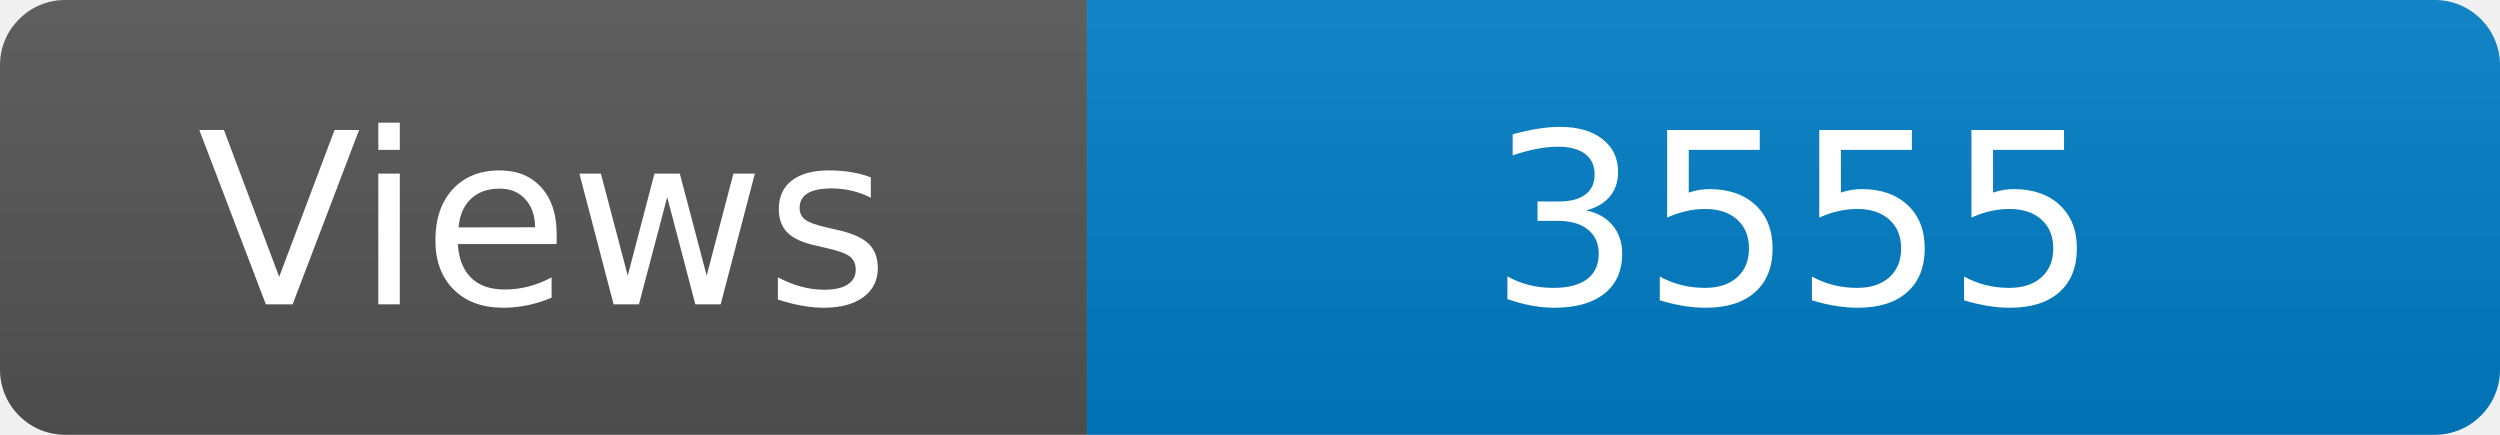
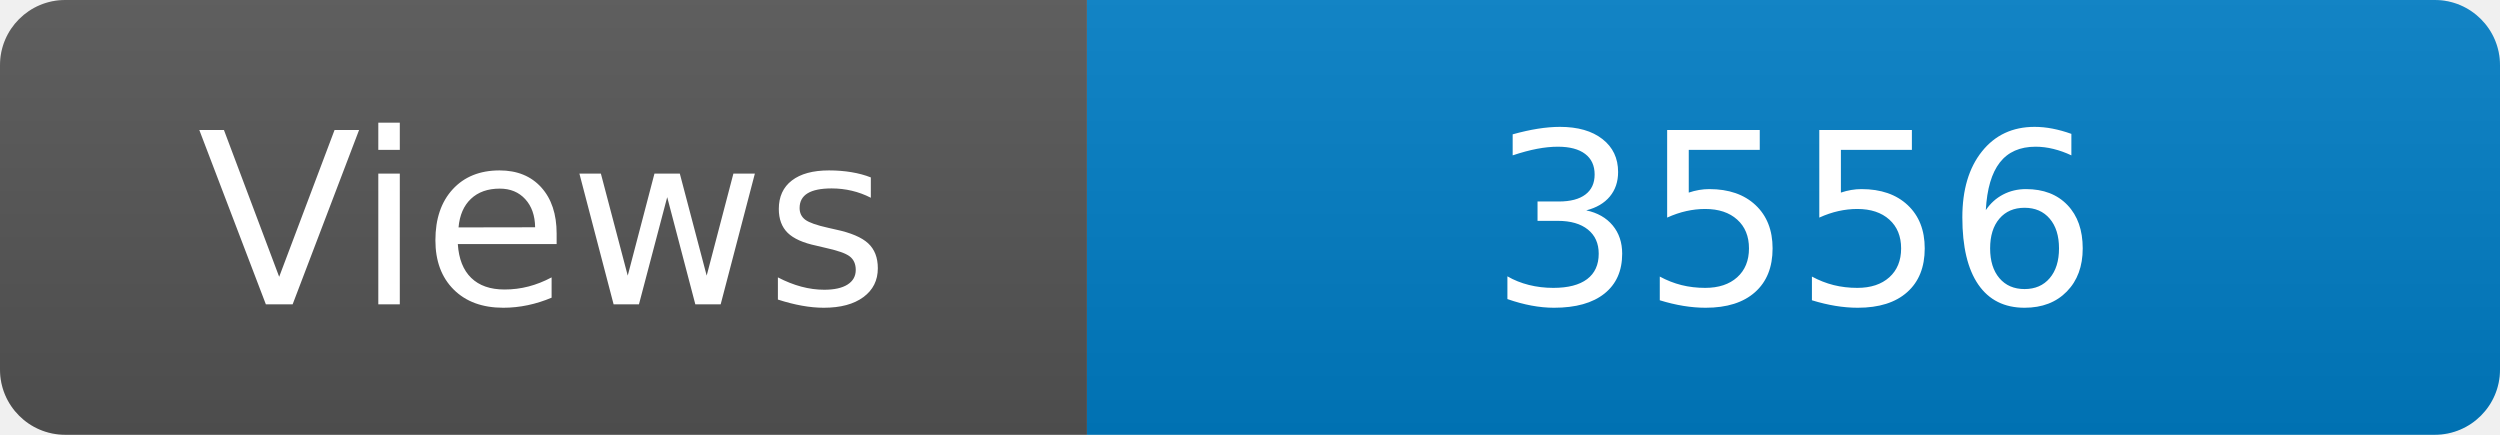
<svg xmlns="http://www.w3.org/2000/svg" width="115" height="20" role="img" aria-label="Maintained?: yes">
  <linearGradient id="s" x2="0" y2="100%">
    <stop offset="0" stop-color="#bbb" stop-opacity=".1" />
    <stop offset="1" stop-opacity=".1" />
  </linearGradient>
  <clipPath id="r">
    <rect width="115" height="20" rx="3" fill="#fff" />
  </clipPath>
  <g clip-path="url(#r)">
    <rect width="50" height="20" fill="#555" />
    <rect x="50" width="160" height="20" fill="#007ec6" />
    <rect width="115" height="20" fill="url(#s)" />
  </g>
  <g fill="#fff" text-anchor="middle" font-family="Verdana,Geneva,DejaVu Sans,sans-serif" font-size="110">
    <text x="250" y="140" transform="scale(.1)" fill="#fff">Views</text>
-     <text x="825" y="140" transform="scale(.1)" fill="#fff">3555</text>
+     <text x="825" y="140" transform="scale(.1)" fill="#fff">3556</text>
  </g>
</svg>
